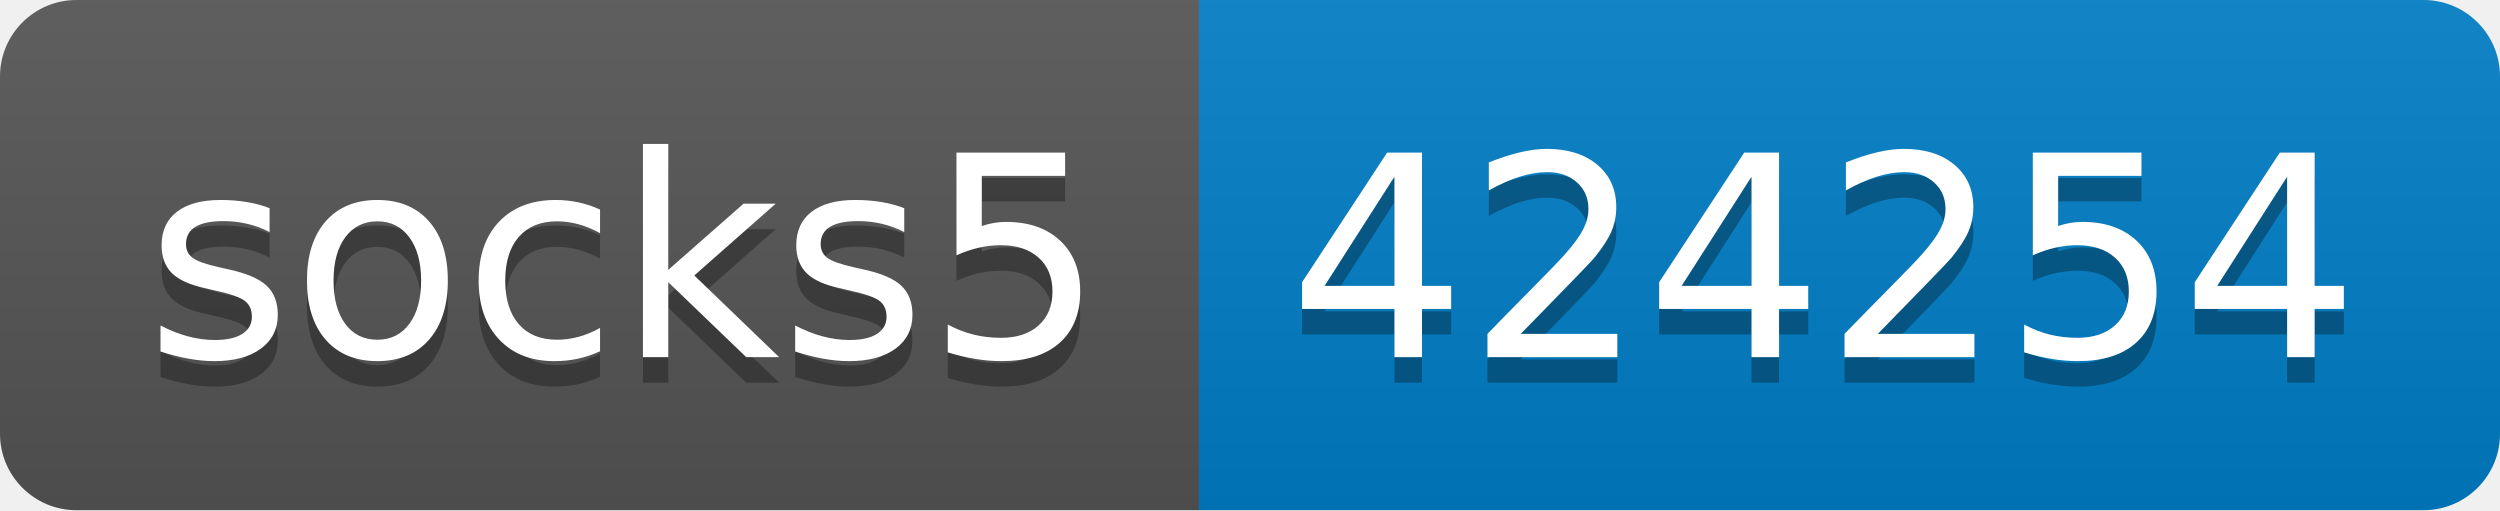
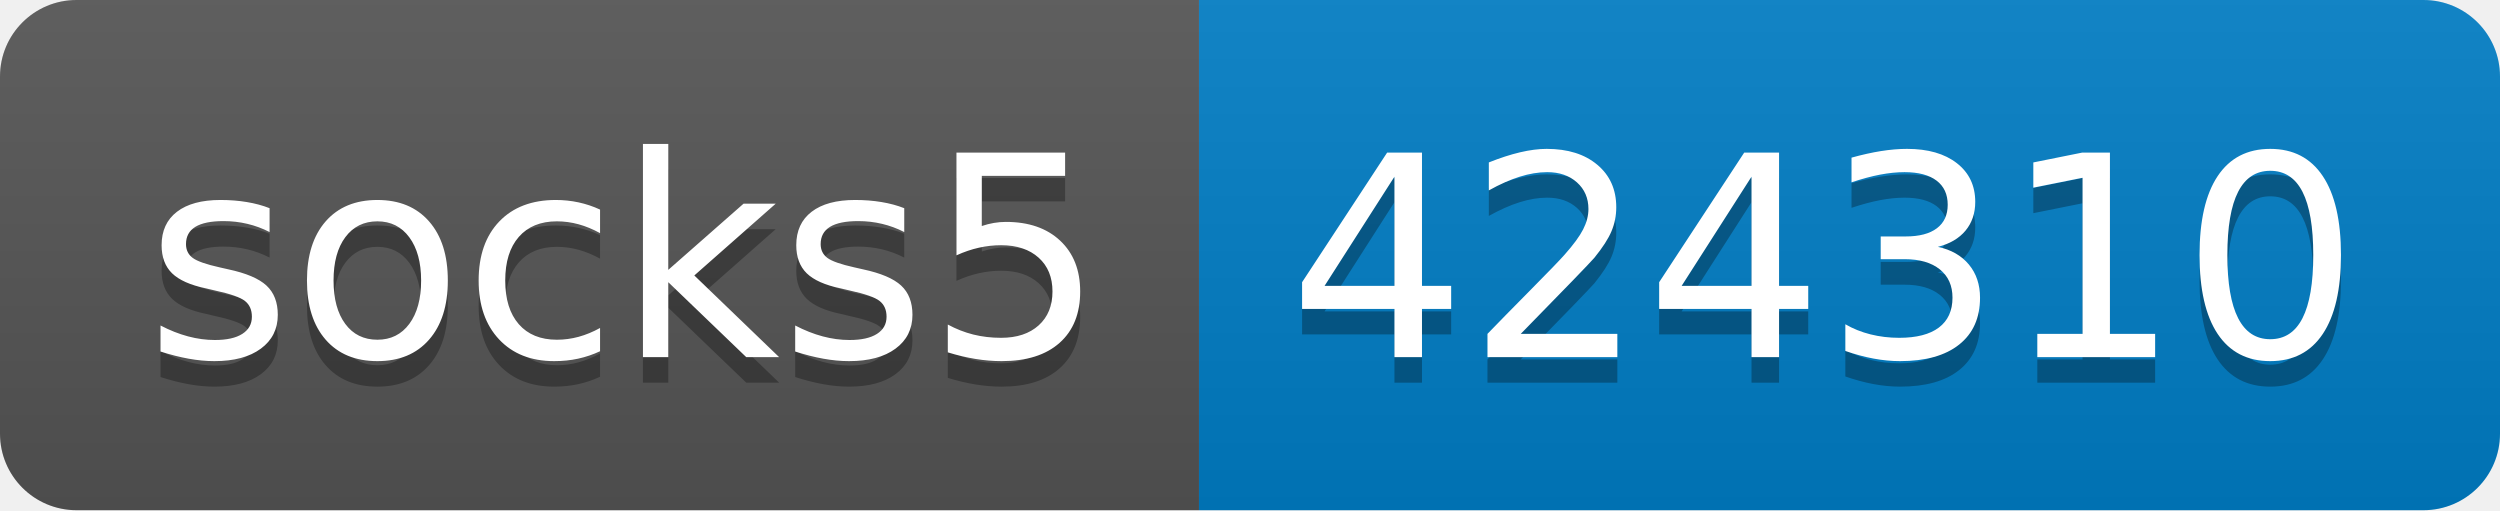
- <svg xmlns="http://www.w3.org/2000/svg" width="98" height="20" role="img" aria-label="socks5: 424254">
+ <svg xmlns="http://www.w3.org/2000/svg" width="98" height="20" role="img" aria-label="socks5: 424310">
  <linearGradient id="s" x2="0" y2="100%">
    <stop offset="0" stop-color="#bbb" stop-opacity=".1" />
    <stop offset="1" stop-opacity=".1" />
  </linearGradient>
  <clipPath id="r">
    <rect width="98" height="20" rx="3" fill="#fff" />
  </clipPath>
  <g clip-path="url(#r)">
    <rect width="47" height="20" fill="#555" />
    <rect x="47" width="51" height="20" fill="#007ec6" />
    <rect width="98" height="20" fill="url(#s)" />
  </g>
  <g fill="#fff" text-anchor="middle" font-family="Verdana,Geneva,DejaVu Sans,sans-serif" text-rendering="geometricPrecision" font-size="110">
    <text aria-hidden="true" x="245" y="150" fill="#010101" fill-opacity=".3" transform="scale(.1)" textLength="370">socks5</text>
    <text x="245" y="140" transform="scale(.1)" fill="#fff" textLength="370">socks5</text>
-     <text aria-hidden="true" x="715" y="150" fill="#010101" fill-opacity=".3" transform="scale(.1)" textLength="410">424254</text>
-     <text x="715" y="140" transform="scale(.1)" fill="#fff" textLength="410">424254</text>
+     <text aria-hidden="true" x="715" y="150" fill="#010101" fill-opacity=".3" transform="scale(.1)" textLength="410">424310</text>
+     <text x="715" y="140" transform="scale(.1)" fill="#fff" textLength="410">424310</text>
  </g>
</svg>
